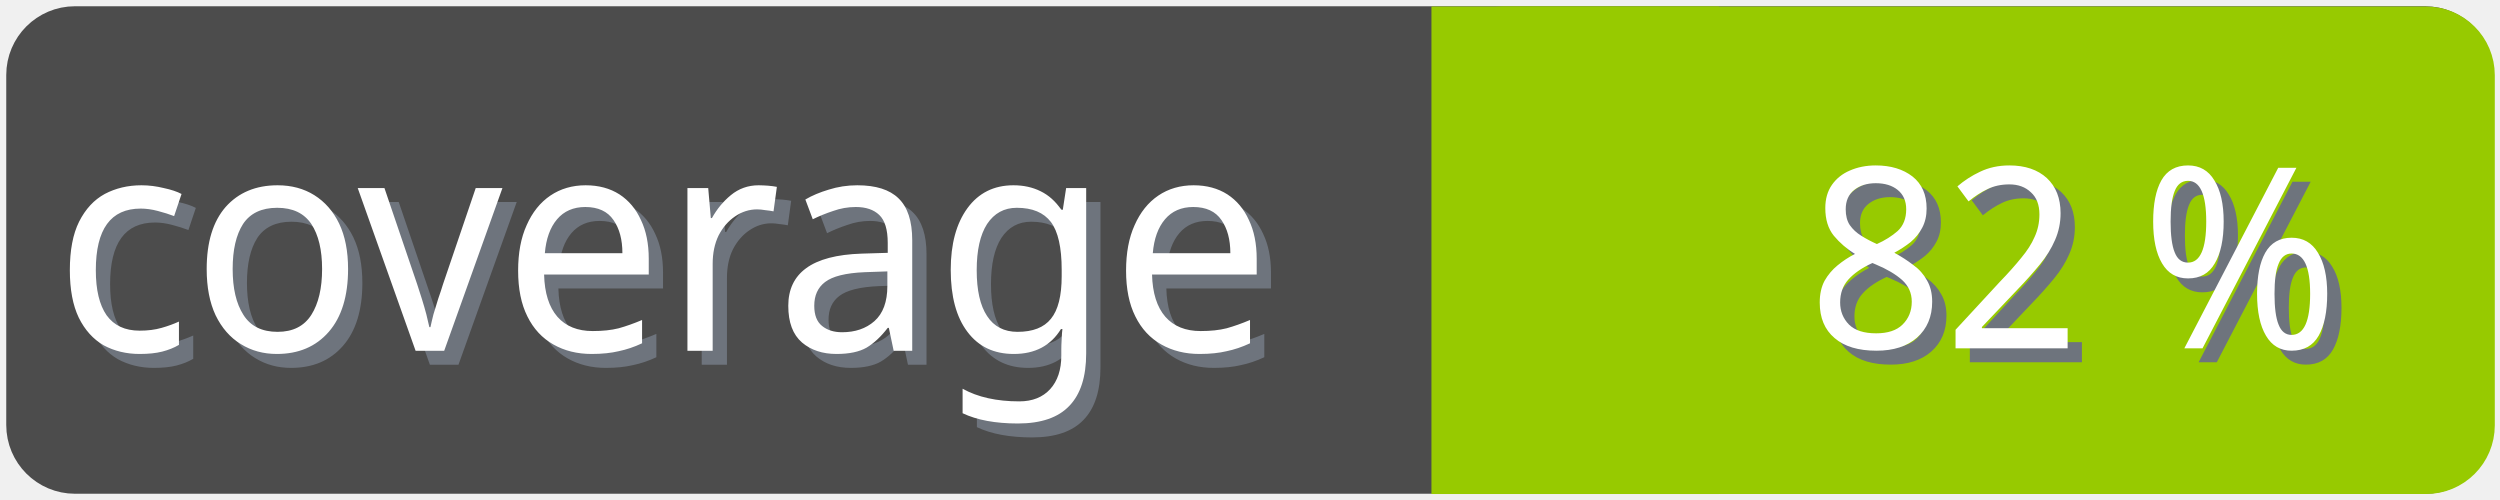
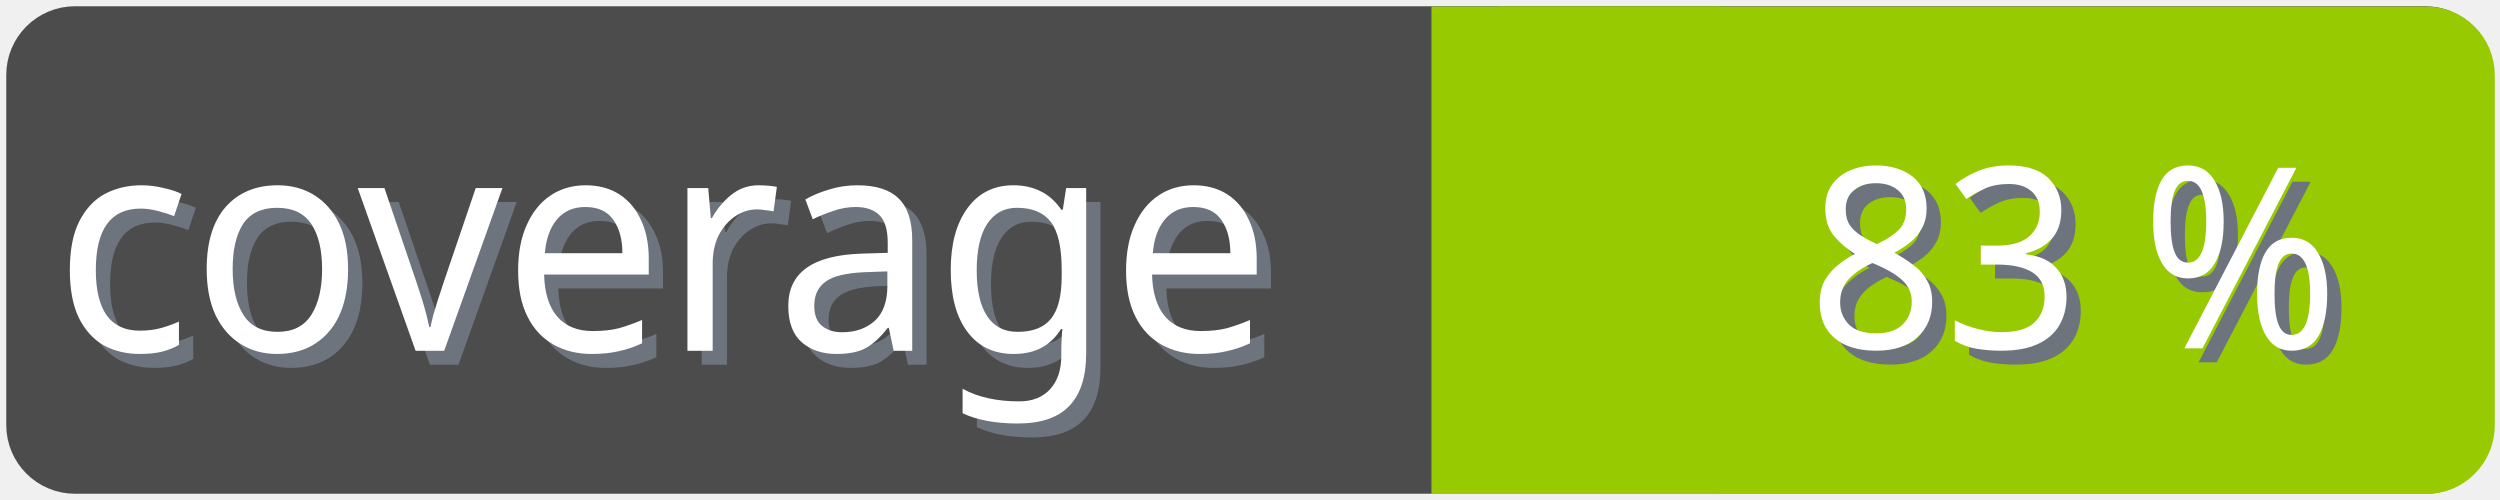
<svg xmlns="http://www.w3.org/2000/svg" width="100" height="20">
  <g>
    <rect fill="none" id="canvas_background" height="22" width="102" y="-1" x="-1" />
  </g>
  <g>
    <rect rx="2" id="svg_1" height="18" width="98" y="1" x="1" stroke-width="1.5" stroke="#4c4c4c" fill="#4c4c4c" />
    <text transform="matrix(0.95, 0, 0, 1.01133, 0.0809801, -0.0237383)" font-weight="normal" xml:space="preserve" text-anchor="start" font-family="'Trebuchet MS', Gadget, sans-serif" font-size="12" id="svg_8" y="14.45" x="2.8" stroke-width="0" stroke="#4c4c4c" fill="#6e747d">coverage</text>
    <text transform="matrix(0.95, 0, 0, 1.01133, 0.0809801, -0.0237383)" font-weight="normal" xml:space="preserve" text-anchor="start" font-family="'Trebuchet MS', Gadget, sans-serif" font-size="12" id="svg_3" y="13.9" x="2.2" stroke-width="0" stroke="#4c4c4c" fill="#ffffff">coverage</text>
    <rect rx="2" id="svg_5" height="18" width="40.905" y="1.011" x="58.137" stroke-width="1.5" stroke="#97ca00" fill="#97ca00" />
    <rect id="svg_7" height="18" width="10" y="1.011" x="58.008" stroke-width="1.5" stroke="#97ca00" fill="#97ca00" />
-     <text transform="matrix(0.95, 0, 0, 1.01133, 0.0809801, -0.0237383)" font-weight="normal" xml:space="preserve" text-anchor="end" font-family="'Trebuchet MS', Gadget, sans-serif" font-size="10" id="svg_10" y="14.35" x="99" stroke-width="0" stroke="#4c4c4c" fill="#6e747d">82 %</text>
-     <text transform="matrix(0.95, 0, 0, 1.01133, 0.0809801, -0.0237383)" font-weight="normal" xml:space="preserve" text-anchor="end" font-family="'Trebuchet MS', Gadget, sans-serif" font-size="10" id="svg_9" y="13.8" x="98.4" stroke-width="0" stroke="#4c4c4c" fill="#ffffff">82 %</text>
+     <text transform="matrix(0.95, 0, 0, 1.01133, 0.0809801, -0.0237383)" font-weight="normal" xml:space="preserve" text-anchor="end" font-family="'Trebuchet MS', Gadget, sans-serif" font-size="10" id="svg_10" y="14.35" x="99" stroke-width="0" stroke="#4c4c4c" fill="#6e747d">83 %</text>
+     <text transform="matrix(0.95, 0, 0, 1.01133, 0.0809801, -0.0237383)" font-weight="normal" xml:space="preserve" text-anchor="end" font-family="'Trebuchet MS', Gadget, sans-serif" font-size="10" id="svg_9" y="13.8" x="98.4" stroke-width="0" stroke="#4c4c4c" fill="#ffffff">83 %</text>
  </g>
</svg>
